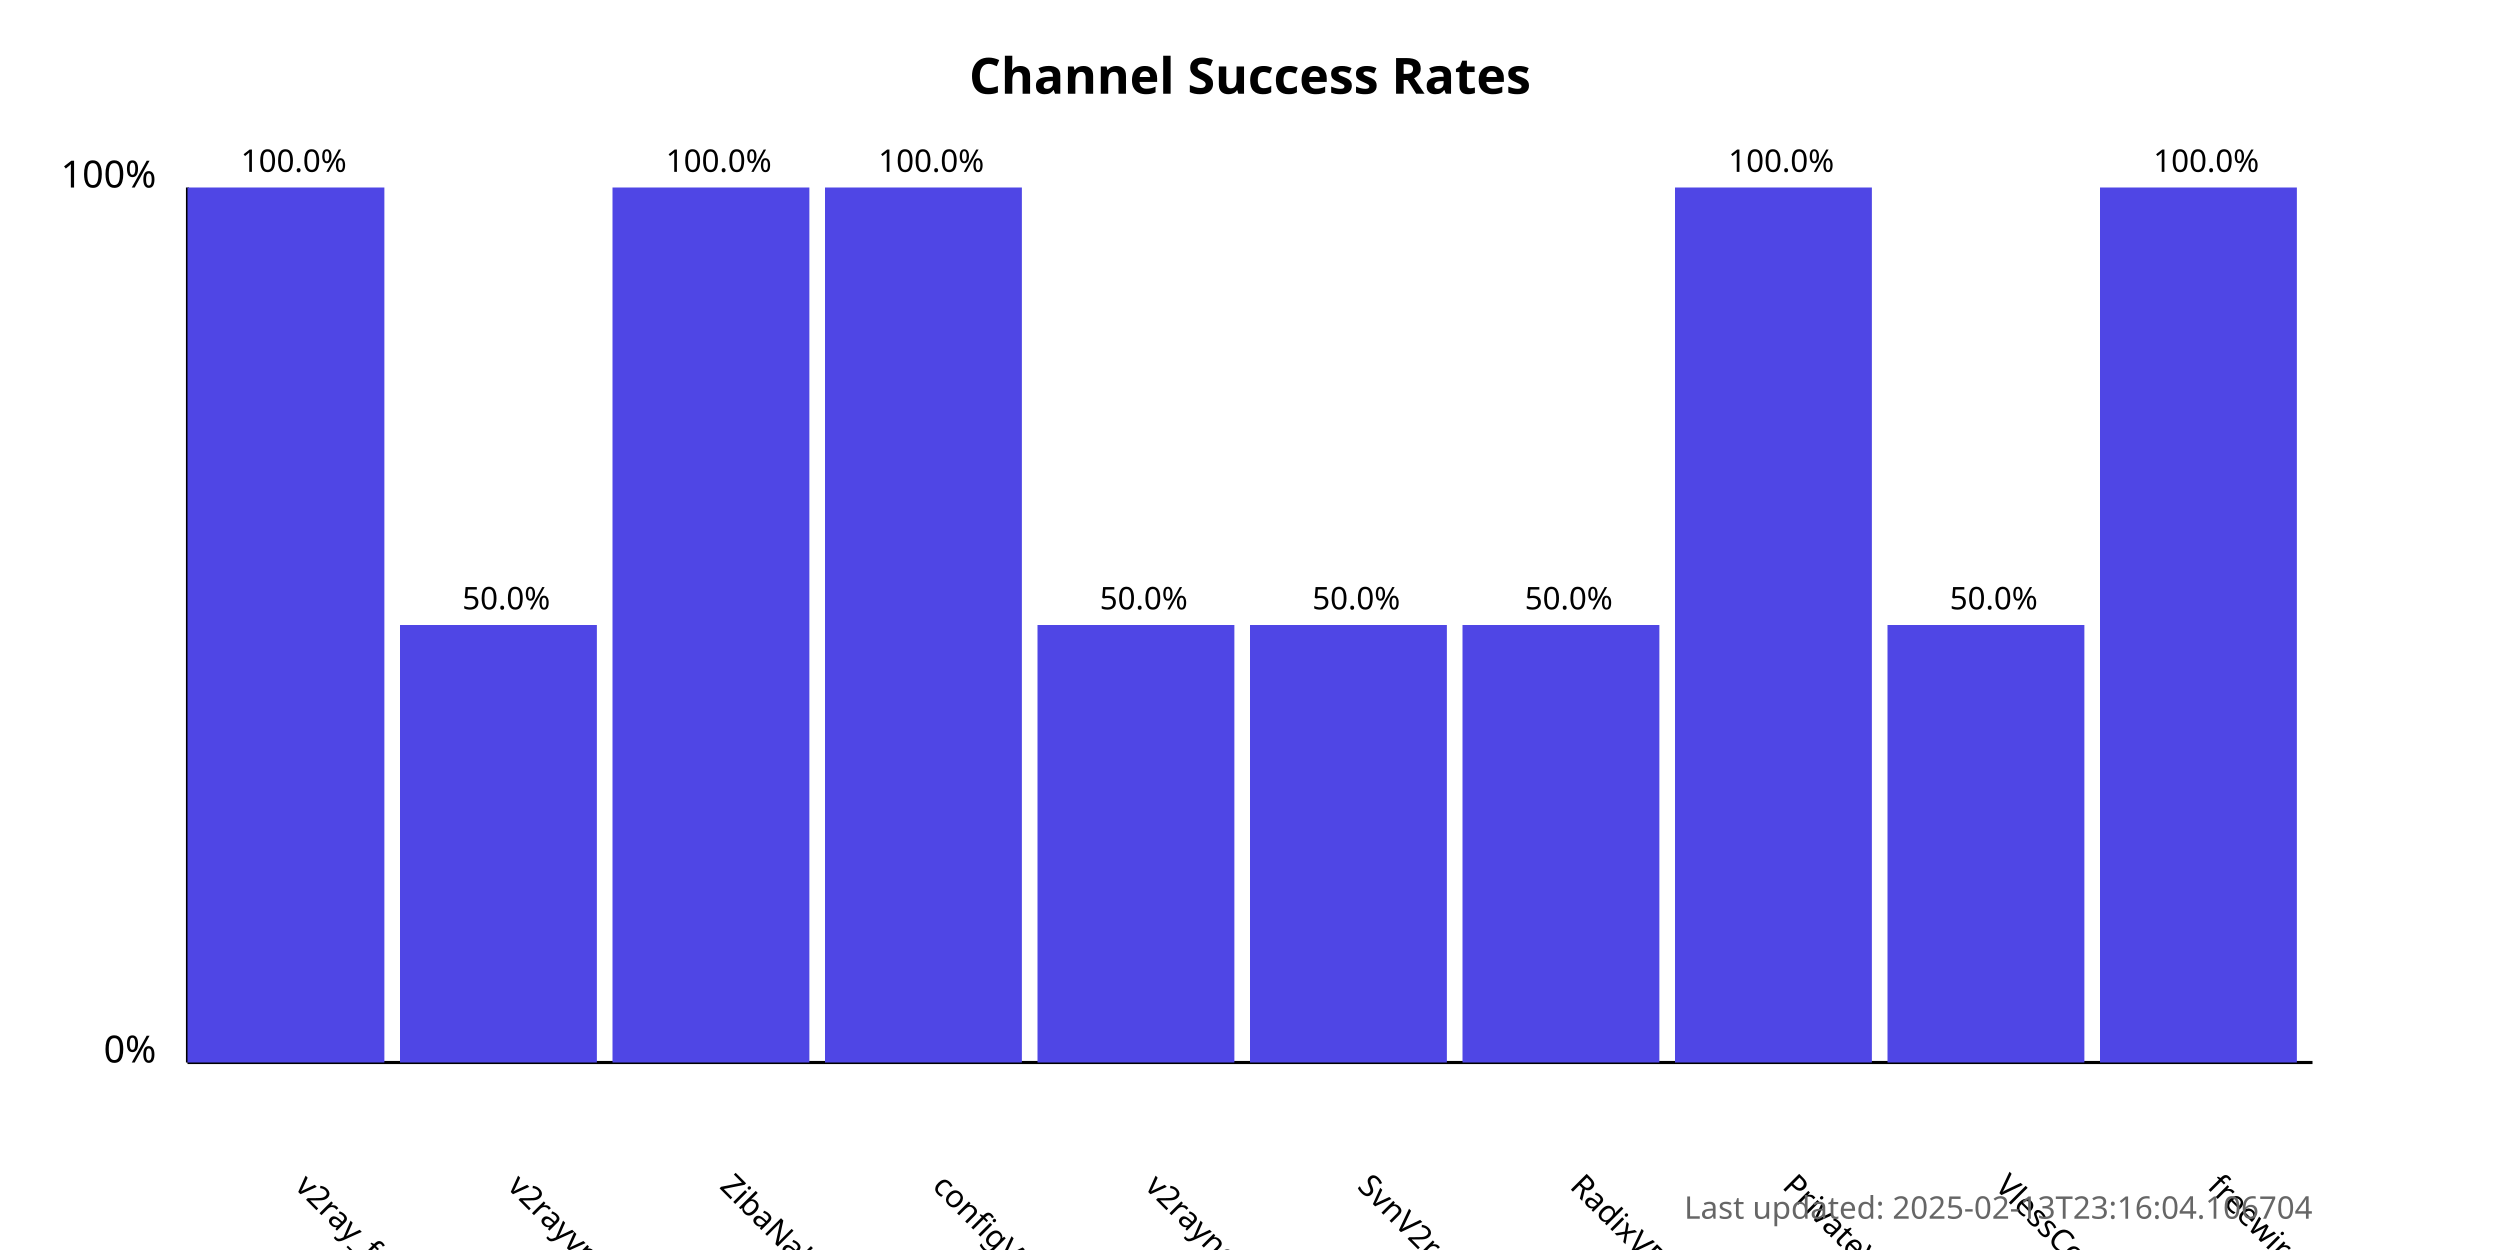
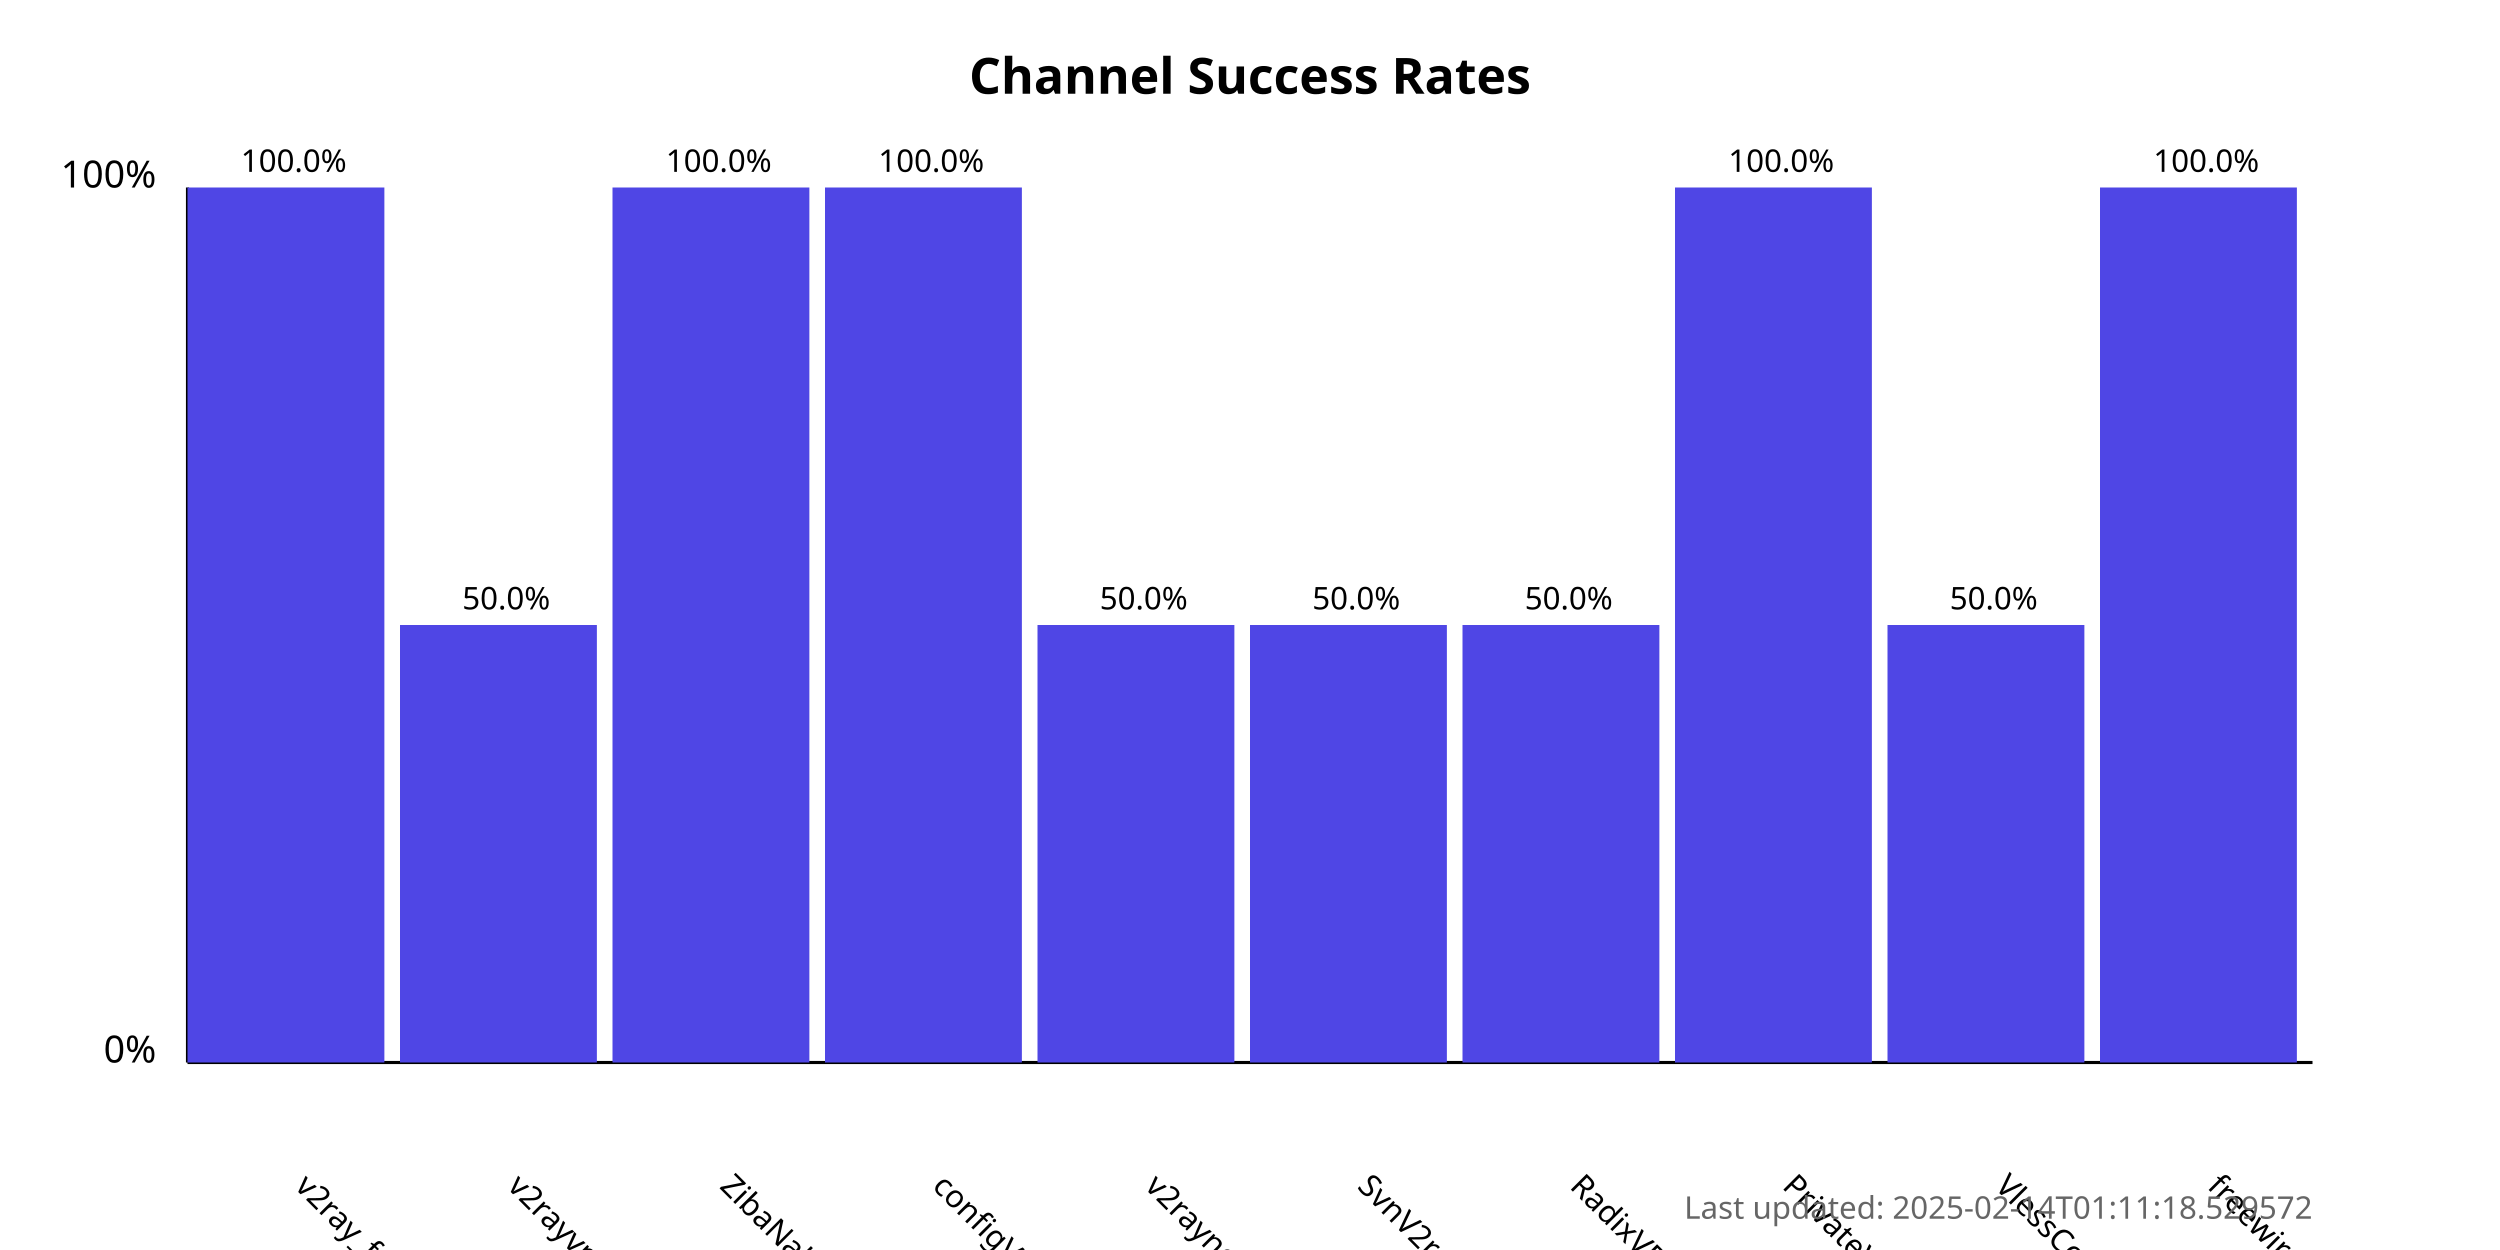
<svg xmlns="http://www.w3.org/2000/svg" width="800" height="400">
  <style>
            .chart-title { font: bold 16px sans-serif; }
            .axis-label { font: 12px sans-serif; }
            .tick-label { font: 10px sans-serif; }
            .bar { fill: #4f46e5; }
            .bar:hover { fill: #6366f1; }
            .timestamp { font: 10px sans-serif; fill: #666; }
        </style>
  <text x="400.0" y="30" text-anchor="middle" class="chart-title">
            Channel Success Rates
        </text>
  <line x1="60" y1="340" x2="60" y2="60" stroke="black" stroke-width="1" />
  <line x1="60" y1="340" x2="740" y2="340" stroke="black" stroke-width="1" />
  <text x="50" y="340" text-anchor="end" class="axis-label">0%</text>
  <text x="50" y="60" text-anchor="end" class="axis-label">100%</text>
  <g>
    <rect x="60" y="60.0" width="63.0" height="280.0" class="bar" />
    <text x="94.0" y="380" transform="rotate(45, 94.0, 380)" text-anchor="start" class="tick-label">
                v2ray_free_conf
            </text>
    <text x="94.0" y="55.0" text-anchor="middle" class="tick-label">
                100.0%
            </text>
  </g>
  <g>
    <rect x="128.0" y="200.0" width="63.0" height="140.0" class="bar" />
    <text x="162.0" y="380" transform="rotate(45, 162.0, 380)" text-anchor="start" class="tick-label">
                v2rayvpno
            </text>
    <text x="162.0" y="195.0" text-anchor="middle" class="tick-label">
                50.0%
            </text>
  </g>
  <g>
    <rect x="196.0" y="60.0" width="63.0" height="280.0" class="bar" />
    <text x="230.0" y="380" transform="rotate(45, 230.0, 380)" text-anchor="start" class="tick-label">
                ZibaNabz
            </text>
    <text x="230.0" y="55.0" text-anchor="middle" class="tick-label">
                100.0%
            </text>
  </g>
  <g>
    <rect x="264.0" y="60.0" width="63.0" height="280.0" class="bar" />
    <text x="298.0" y="380" transform="rotate(45, 298.0, 380)" text-anchor="start" class="tick-label">
                configV2rayForFree
            </text>
    <text x="298.0" y="55.0" text-anchor="middle" class="tick-label">
                100.0%
            </text>
  </g>
  <g>
    <rect x="332.0" y="200.0" width="63.0" height="140.0" class="bar" />
    <text x="366.0" y="380" transform="rotate(45, 366.0, 380)" text-anchor="start" class="tick-label">
                v2rayngvpn
            </text>
    <text x="366.0" y="195.0" text-anchor="middle" class="tick-label">
                50.0%
            </text>
  </g>
  <g>
    <rect x="400.0" y="200.0" width="63.0" height="140.0" class="bar" />
    <text x="434.0" y="380" transform="rotate(45, 434.0, 380)" text-anchor="start" class="tick-label">
                SvnV2ray
            </text>
    <text x="434.0" y="195.0" text-anchor="middle" class="tick-label">
                50.0%
            </text>
  </g>
  <g>
    <rect x="468.0" y="200.0" width="63.0" height="140.0" class="bar" />
    <text x="502.0" y="380" transform="rotate(45, 502.0, 380)" text-anchor="start" class="tick-label">
                RadixVPN
            </text>
    <text x="502.0" y="195.0" text-anchor="middle" class="tick-label">
                50.0%
            </text>
  </g>
  <g>
    <rect x="536.0" y="60.0" width="63.0" height="280.0" class="bar" />
    <text x="570.0" y="380" transform="rotate(45, 570.0, 380)" text-anchor="start" class="tick-label">
                PrivateVPNs
            </text>
    <text x="570.0" y="55.0" text-anchor="middle" class="tick-label">
                100.0%
            </text>
  </g>
  <g>
    <rect x="604.0" y="200.0" width="63.0" height="140.0" class="bar" />
    <text x="638.0" y="380" transform="rotate(45, 638.0, 380)" text-anchor="start" class="tick-label">
                VlessConfig
            </text>
    <text x="638.0" y="195.0" text-anchor="middle" class="tick-label">
                50.0%
            </text>
  </g>
  <g>
    <rect x="672.0" y="60.0" width="63.0" height="280.0" class="bar" />
    <text x="706.0" y="380" transform="rotate(45, 706.0, 380)" text-anchor="start" class="tick-label">
                freewireguard
            </text>
    <text x="706.0" y="55.0" text-anchor="middle" class="tick-label">
                100.0%
            </text>
  </g>
  <text x="740" y="390" text-anchor="end" class="timestamp">
-             Last updated: 2025-02-13T23:16:04.106704
+             Last updated: 2025-02-14T01:11:18.529572
        </text>
</svg>
